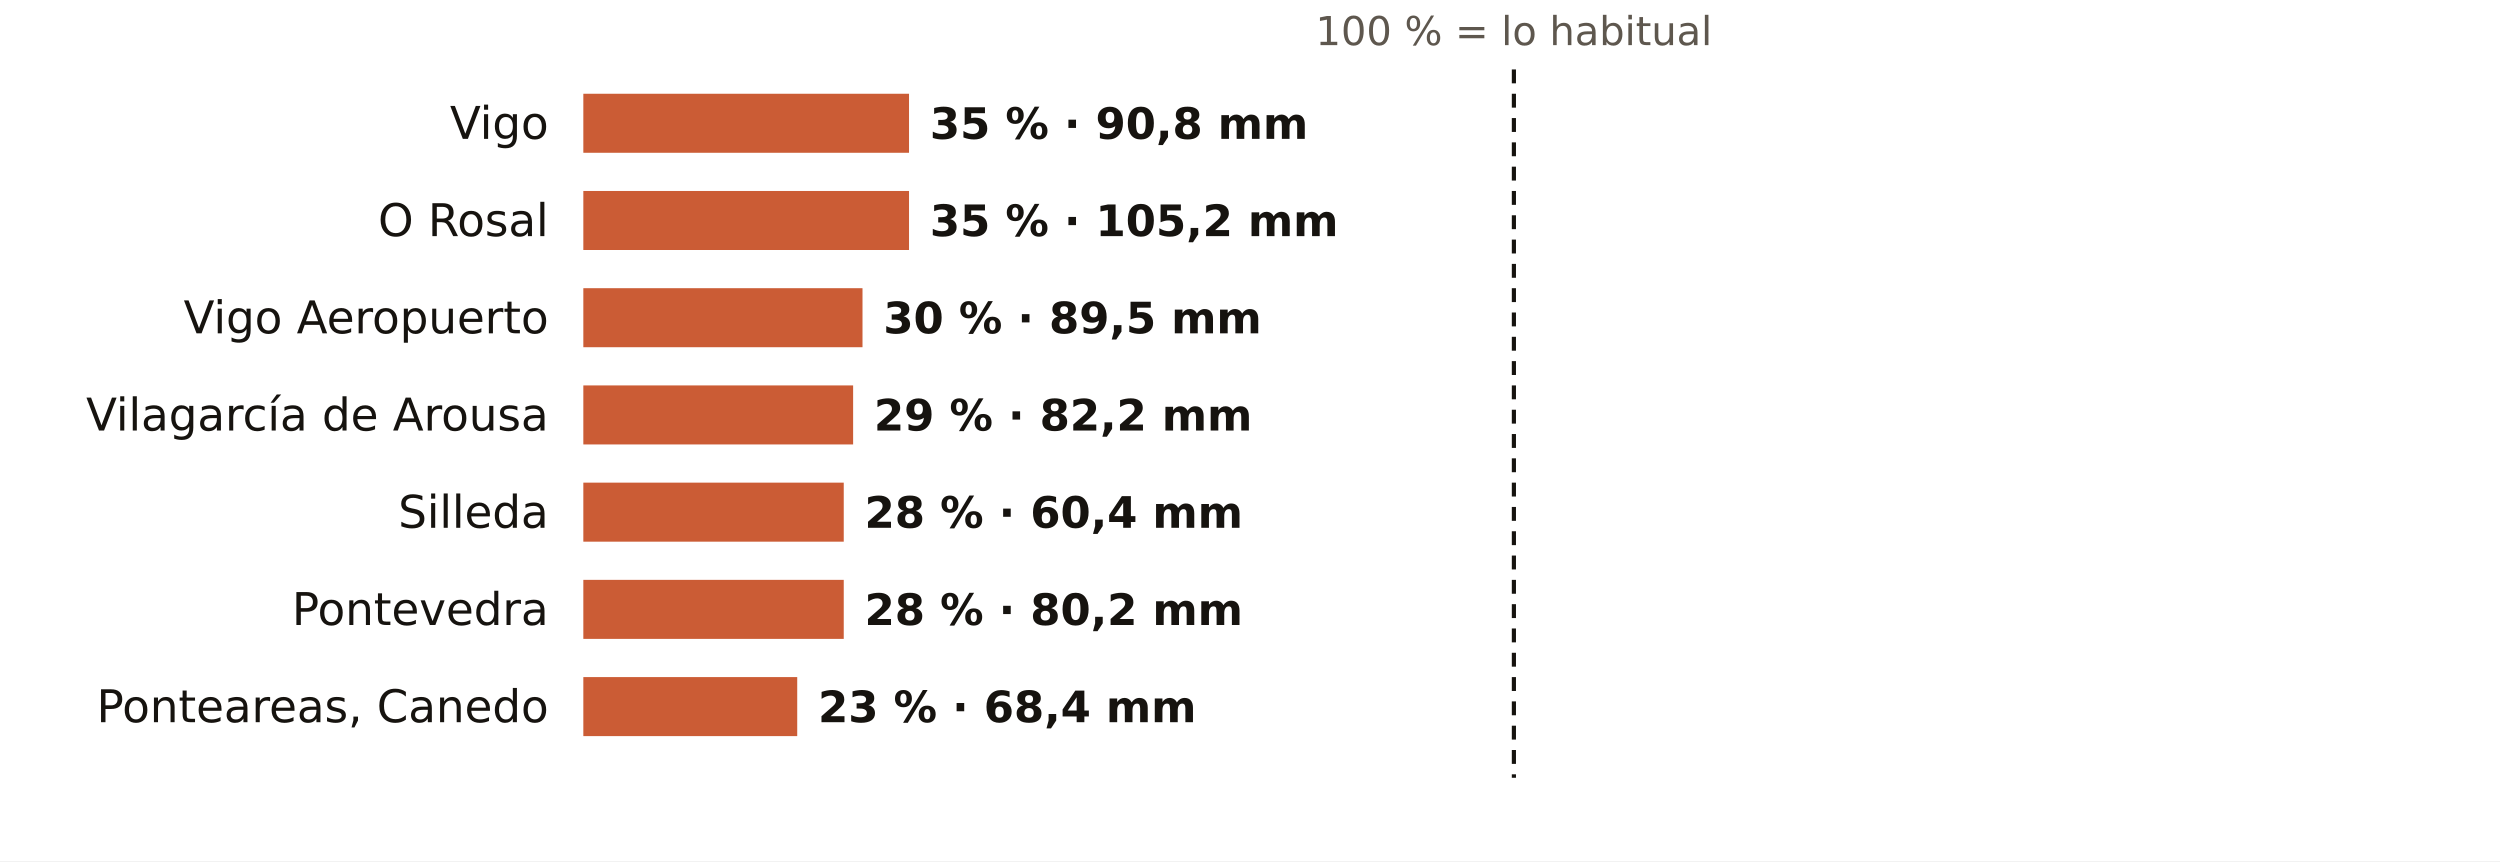
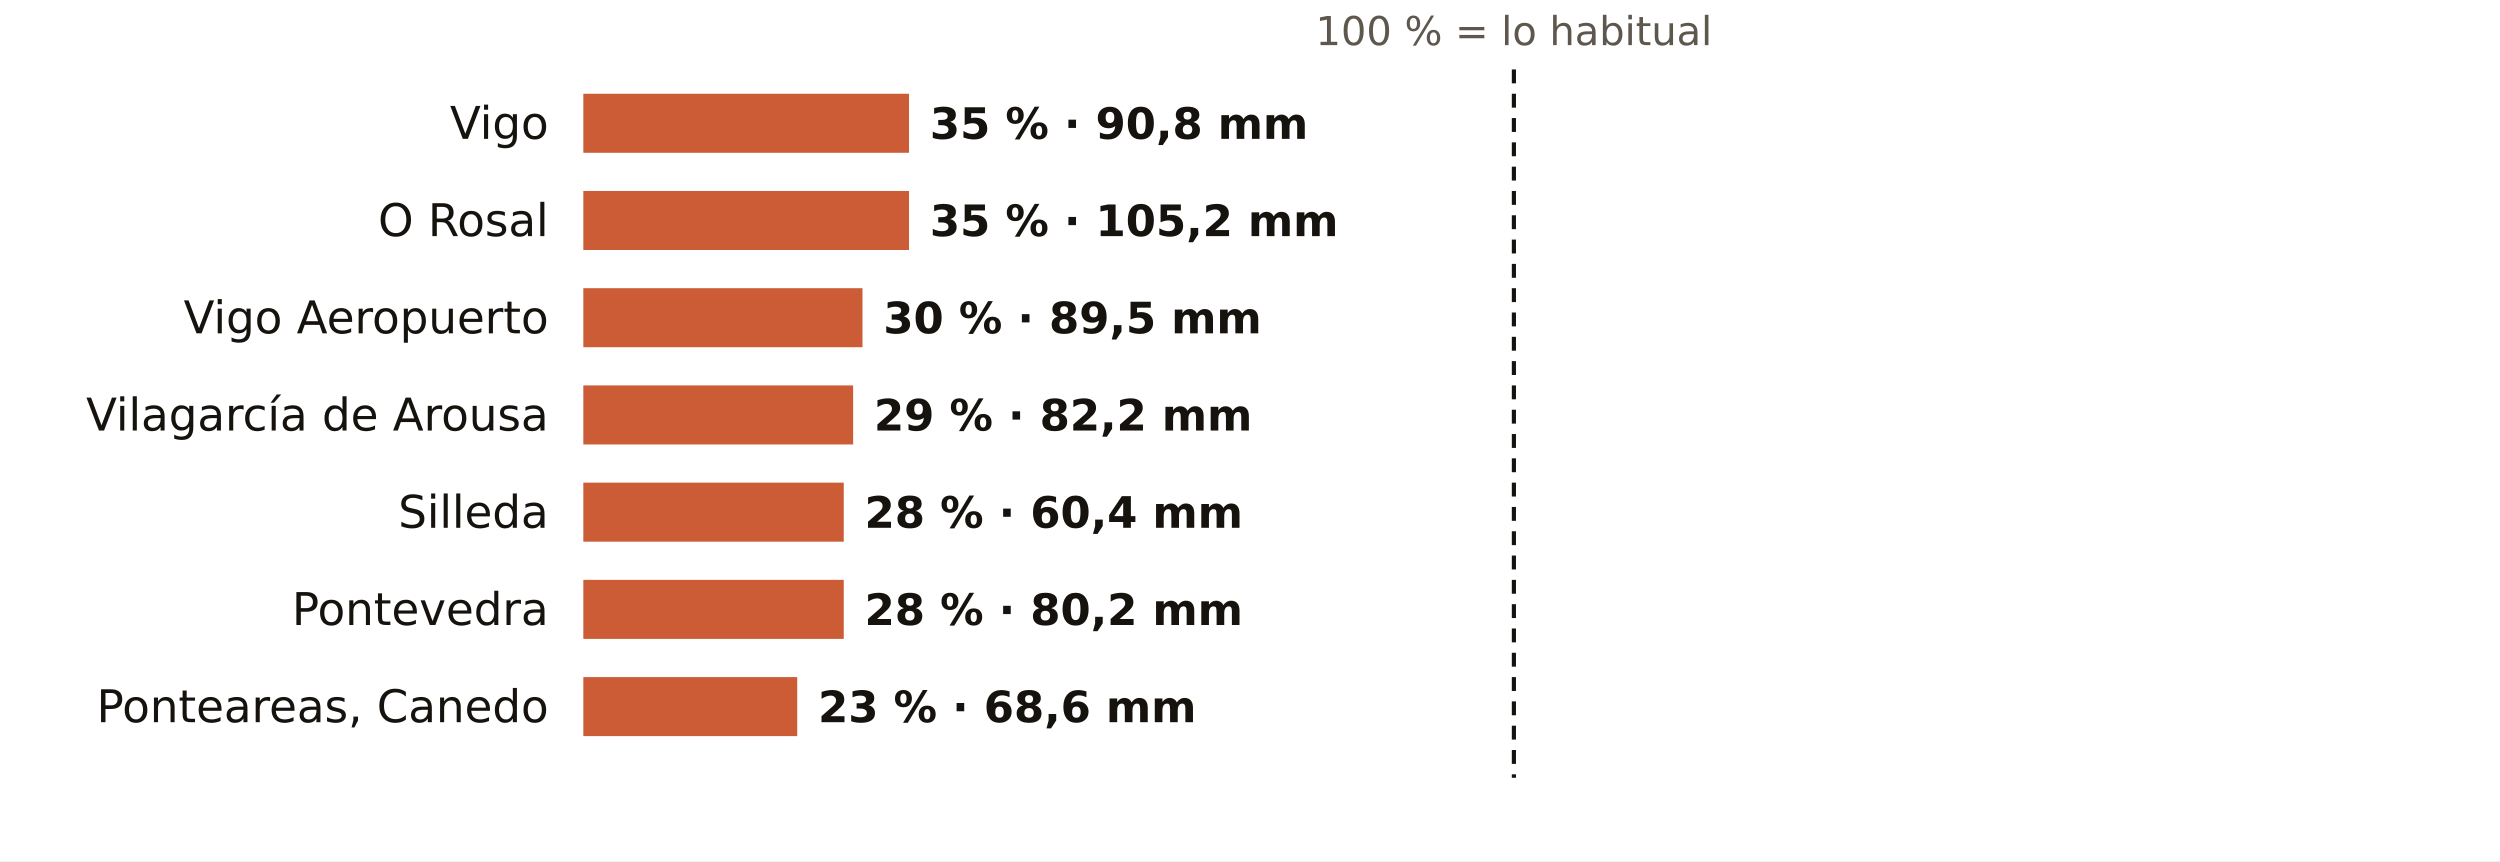
<svg xmlns="http://www.w3.org/2000/svg" viewBox="0 0 720 248" width="720" height="248" role="img" aria-label="El otoño en los pluviómetros de AEMET de Pontevedra: % de lo habitual">
  <rect width="720" height="248" fill="#FFFFFF" />
  <text x="436.0" y="13.0" font-size="11.5" fill="#5E574E" text-anchor="middle" font-weight="400" font-family="Public Sans, DejaVu Sans, Arial, sans-serif">100 % = lo habitual</text>
  <text x="158.0" y="40.0" font-size="13" fill="#16130F" text-anchor="end" font-weight="500" font-family="Public Sans, DejaVu Sans, Arial, sans-serif">Vigo</text>
  <rect x="168" y="27" width="93.8" height="17" fill="#C4461A" opacity="0.88" />
  <text x="267.8" y="40.0" font-size="12.5" fill="#16130F" text-anchor="start" font-weight="600" font-family="Public Sans, DejaVu Sans, Arial, sans-serif">35 % · 90,8 mm</text>
  <text x="158.0" y="68.0" font-size="13" fill="#16130F" text-anchor="end" font-weight="500" font-family="Public Sans, DejaVu Sans, Arial, sans-serif">O Rosal</text>
  <rect x="168" y="55" width="93.8" height="17" fill="#C4461A" opacity="0.88" />
  <text x="267.8" y="68.0" font-size="12.5" fill="#16130F" text-anchor="start" font-weight="600" font-family="Public Sans, DejaVu Sans, Arial, sans-serif">35 % · 105,2 mm</text>
  <text x="158.0" y="96.0" font-size="13" fill="#16130F" text-anchor="end" font-weight="500" font-family="Public Sans, DejaVu Sans, Arial, sans-serif">Vigo Aeropuerto</text>
  <rect x="168" y="83" width="80.4" height="17" fill="#C4461A" opacity="0.88" />
  <text x="254.4" y="96.0" font-size="12.5" fill="#16130F" text-anchor="start" font-weight="600" font-family="Public Sans, DejaVu Sans, Arial, sans-serif">30 % · 89,5 mm</text>
  <text x="158.0" y="124.0" font-size="13" fill="#16130F" text-anchor="end" font-weight="500" font-family="Public Sans, DejaVu Sans, Arial, sans-serif">Vilagarcía de Arousa</text>
  <rect x="168" y="111" width="77.7" height="17" fill="#C4461A" opacity="0.88" />
  <text x="251.7" y="124.0" font-size="12.5" fill="#16130F" text-anchor="start" font-weight="600" font-family="Public Sans, DejaVu Sans, Arial, sans-serif">29 % · 82,2 mm</text>
  <text x="158.0" y="152.0" font-size="13" fill="#16130F" text-anchor="end" font-weight="500" font-family="Public Sans, DejaVu Sans, Arial, sans-serif">Silleda</text>
  <rect x="168" y="139" width="75.0" height="17" fill="#C4461A" opacity="0.88" />
  <text x="249.0" y="152.0" font-size="12.5" fill="#16130F" text-anchor="start" font-weight="600" font-family="Public Sans, DejaVu Sans, Arial, sans-serif">28 % · 60,4 mm</text>
  <text x="158.0" y="180.0" font-size="13" fill="#16130F" text-anchor="end" font-weight="500" font-family="Public Sans, DejaVu Sans, Arial, sans-serif">Pontevedra</text>
  <rect x="168" y="167" width="75.0" height="17" fill="#C4461A" opacity="0.88" />
  <text x="249.0" y="180.0" font-size="12.5" fill="#16130F" text-anchor="start" font-weight="600" font-family="Public Sans, DejaVu Sans, Arial, sans-serif">28 % · 80,2 mm</text>
  <text x="158.0" y="208.0" font-size="13" fill="#16130F" text-anchor="end" font-weight="500" font-family="Public Sans, DejaVu Sans, Arial, sans-serif">Ponteareas, Canedo</text>
  <rect x="168" y="195" width="61.6" height="17" fill="#C4461A" opacity="0.88" />
-   <text x="235.6" y="208.0" font-size="12.5" fill="#16130F" text-anchor="start" font-weight="600" font-family="Public Sans, DejaVu Sans, Arial, sans-serif">23 % · 68,4 mm</text>
+   <text x="235.6" y="208.0" font-size="12.5" fill="#16130F" text-anchor="start" font-weight="600" font-family="Public Sans, DejaVu Sans, Arial, sans-serif">23 % · 68,6 mm</text>
  <line x1="436.0" x2="436.0" y1="20" y2="224" stroke="#16130F" stroke-width="1.2" stroke-dasharray="4 3" />
</svg>
